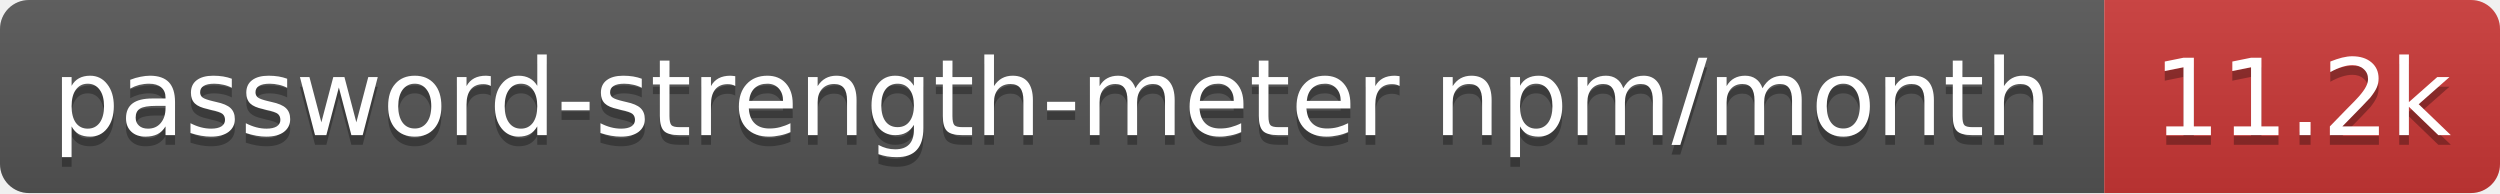
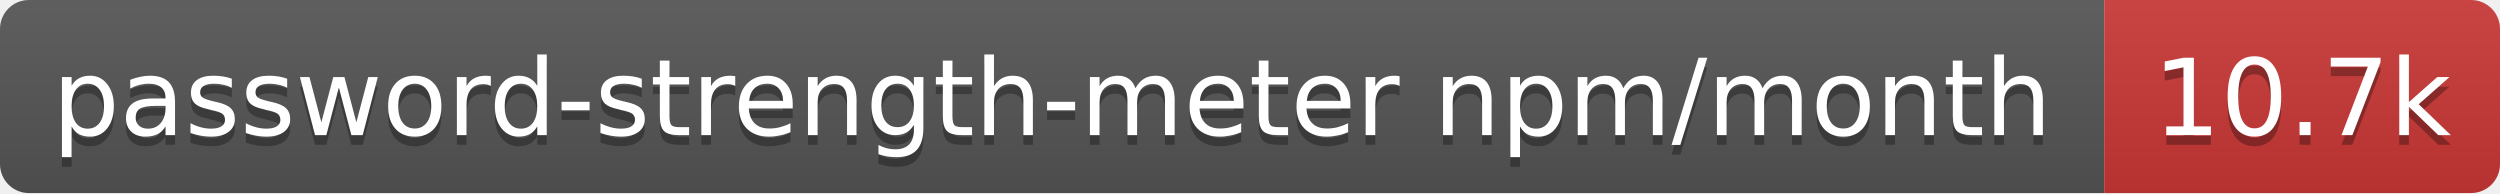
- <svg xmlns="http://www.w3.org/2000/svg" width="259" height="20" role="img" aria-label="password-strength-meter npm/month: 11.2k">
+ <svg xmlns="http://www.w3.org/2000/svg" width="259" height="20" role="img" aria-label="password-strength-meter npm/month: 10.7k">
  <linearGradient id="s" x2="0" y2="100%">
    <stop offset="0" stop-color="#bbb" stop-opacity=".1" />
    <stop offset="1" stop-opacity=".1" />
  </linearGradient>
  <clipPath id="r">
    <rect width="259" height="20" rx="3" fill="#fff" />
  </clipPath>
  <g clip-path="url(#r)">
    <rect width="218" height="20" fill="#555" />
    <rect x="218" width="41" height="20" fill="#cb3837" />
    <rect width="259" height="20" fill="url(#s)" />
  </g>
  <g fill="#fff" text-anchor="middle" font-family="Verdana,Geneva,DejaVu Sans,sans-serif" text-rendering="geometricPrecision" font-size="11">
    <text aria-hidden="true" x="109" y="15" fill="#010101" fill-opacity=".3" textLength="207.9">password-strength-meter npm/month</text>
-     <text aria-hidden="true" x="238.5" y="15" fill="#010101" fill-opacity=".3" textLength="31.4">11.2k</text>
+     <text aria-hidden="true" x="238.5" y="15" fill="#010101" fill-opacity=".3" textLength="31.4">10.7k</text>
    <text x="109" y="14" textLength="207.9">password-strength-meter npm/month</text>
-     <text x="238.5" y="14" textLength="31.4">11.2k</text>
+     <text x="238.5" y="14" textLength="31.4">10.7k</text>
  </g>
</svg>
